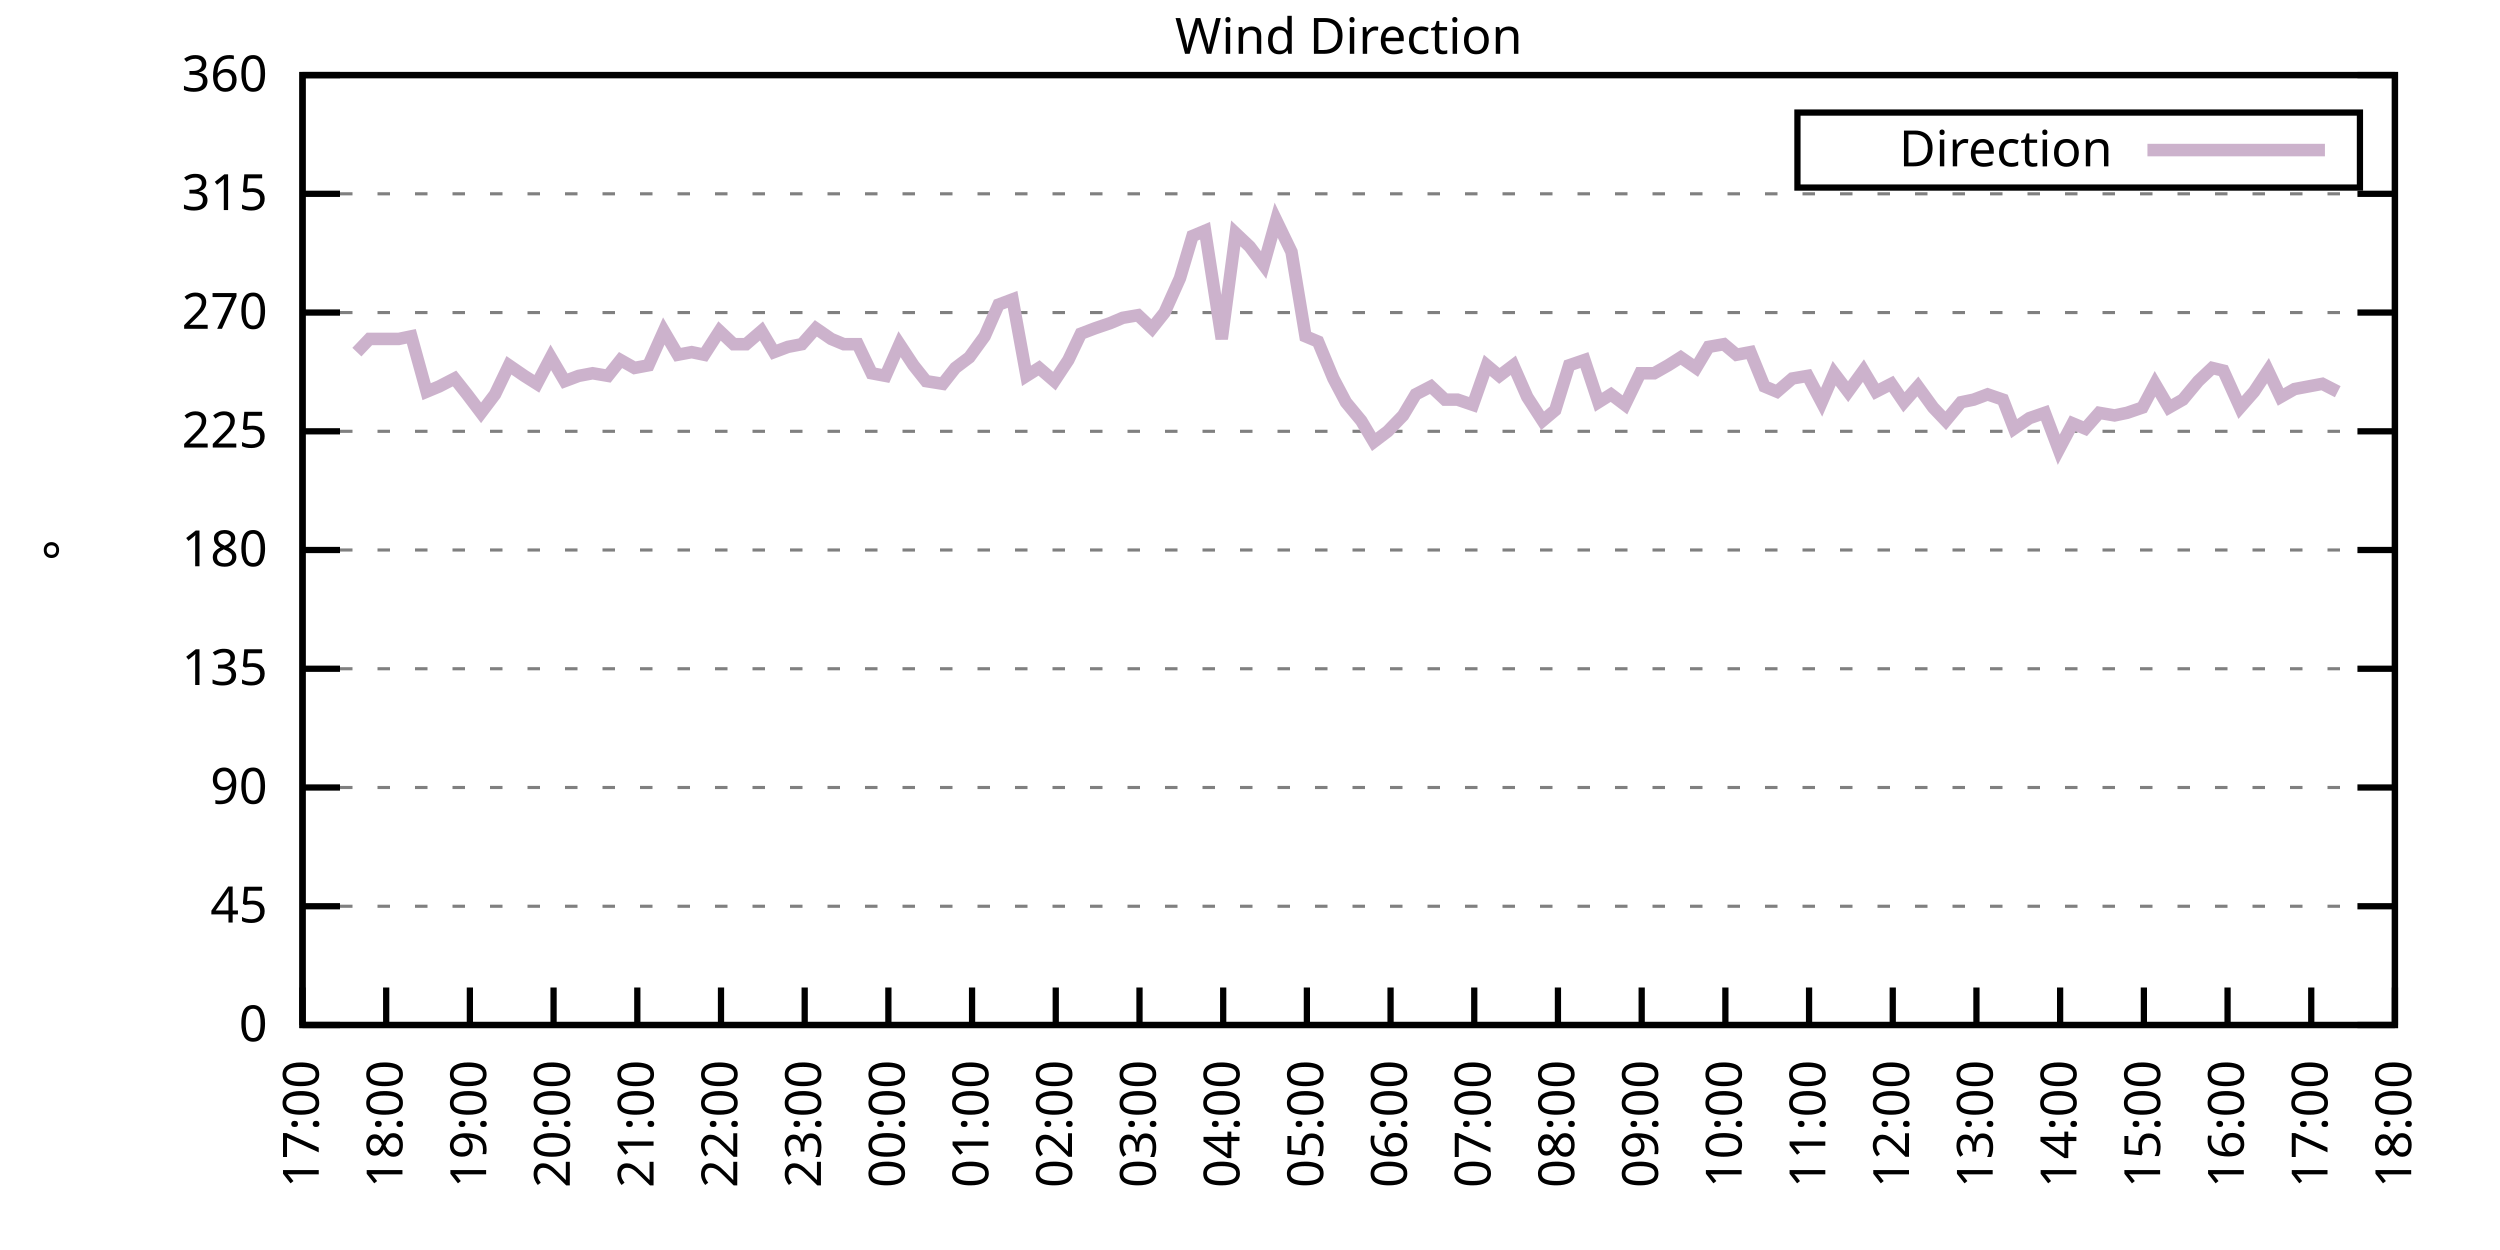
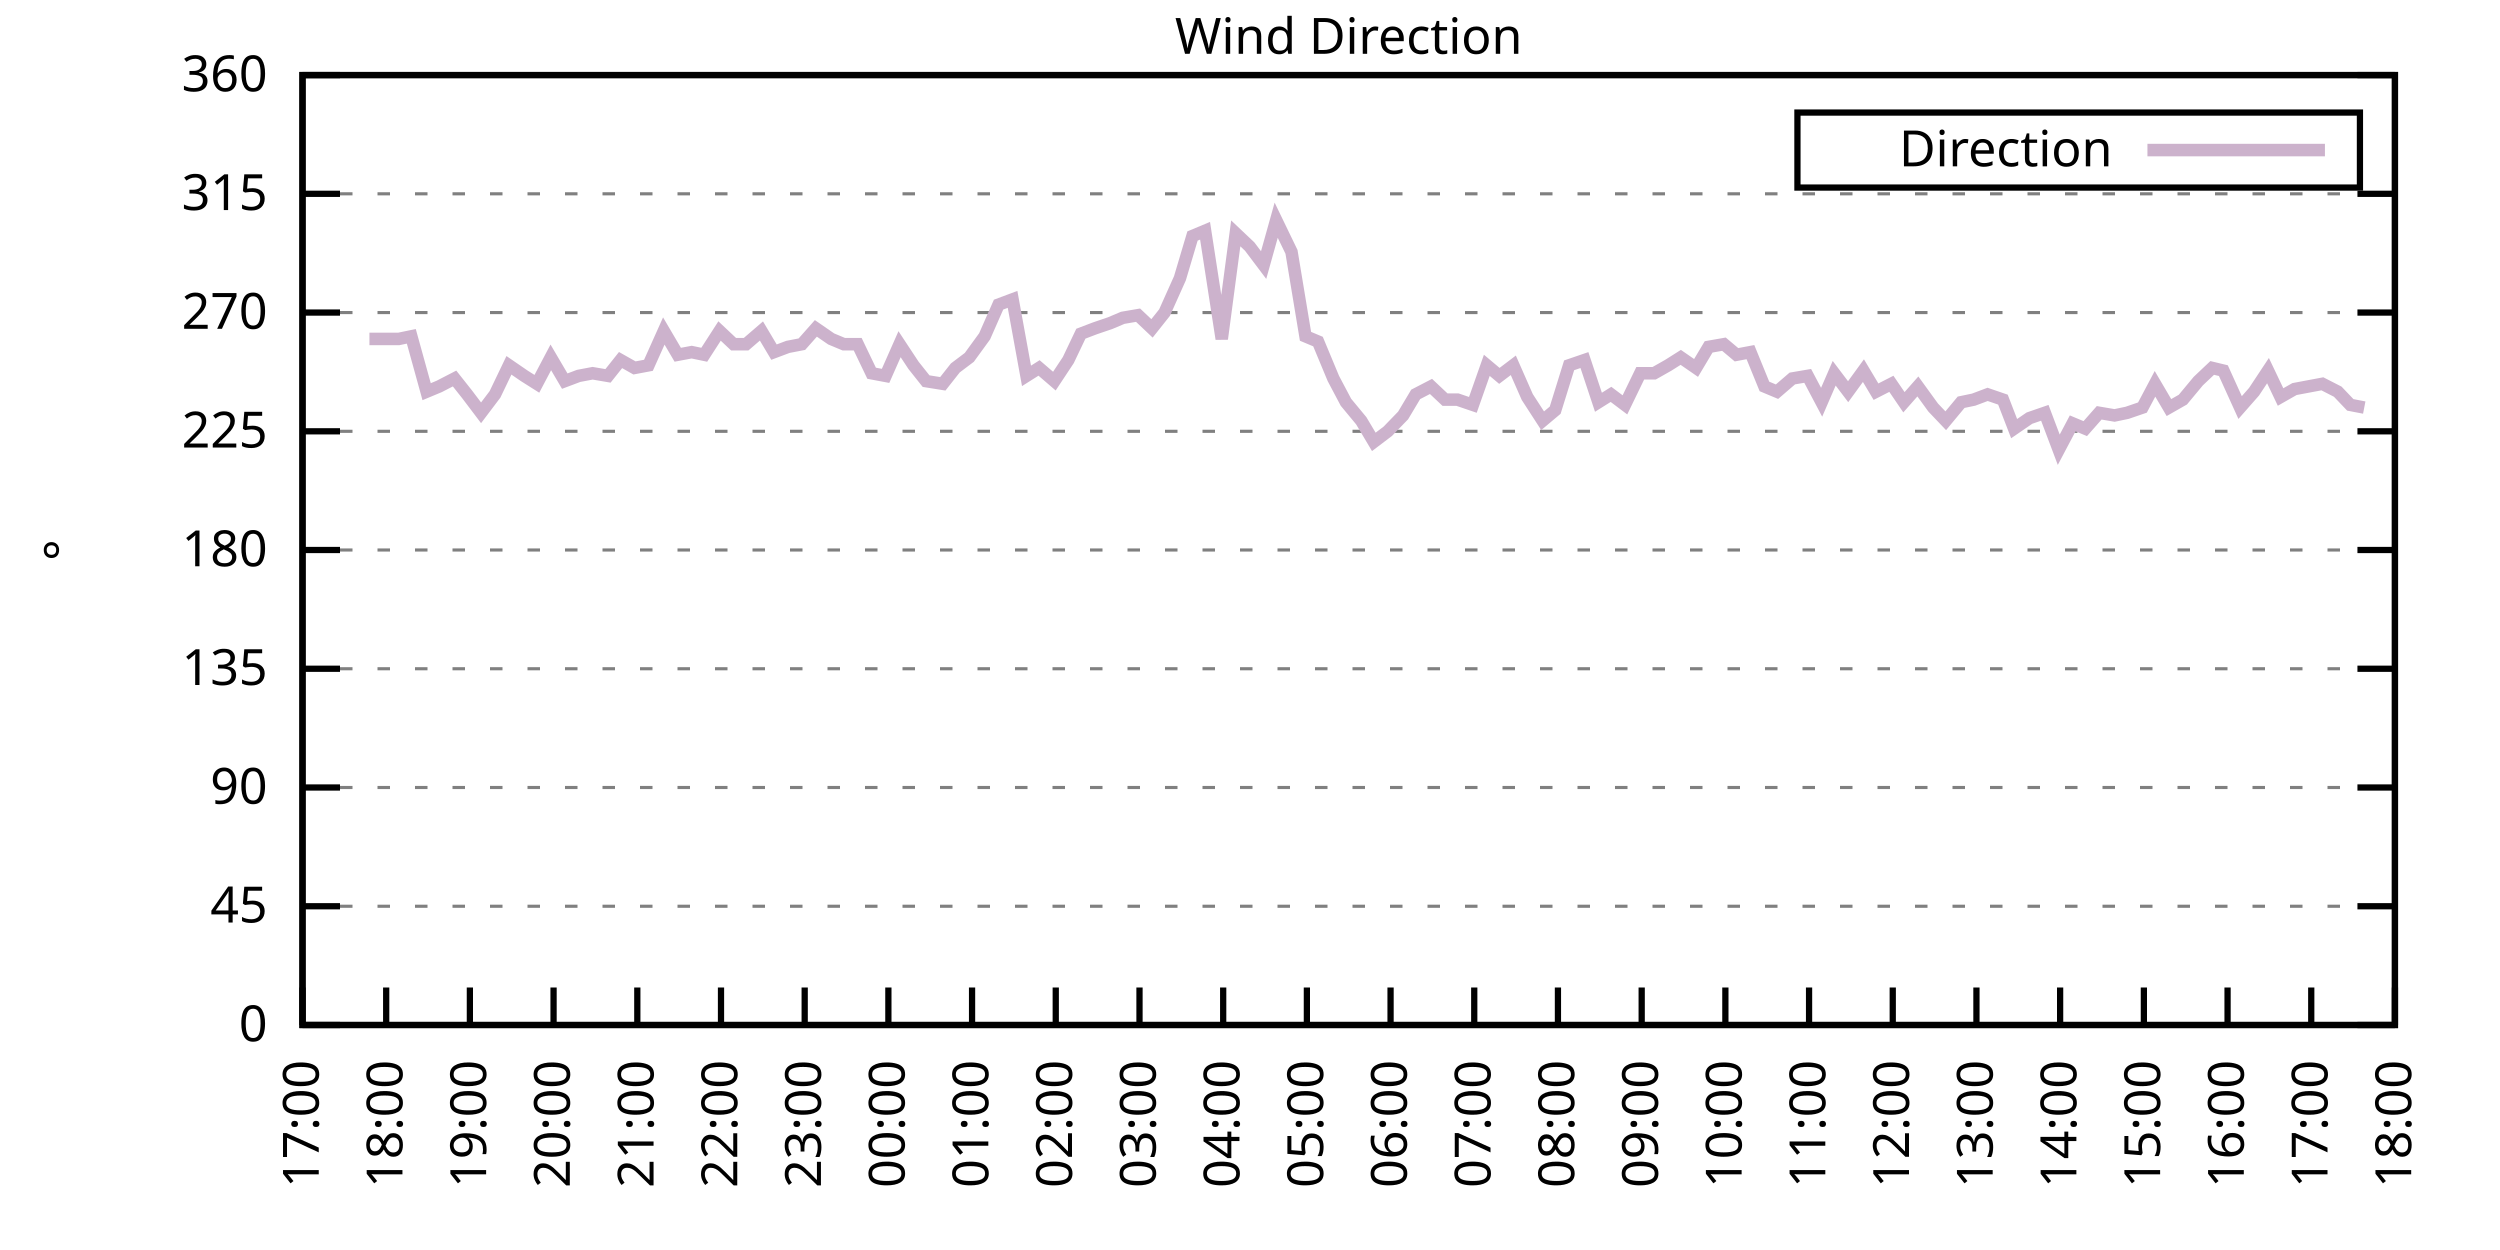
<svg xmlns="http://www.w3.org/2000/svg" xmlns:xlink="http://www.w3.org/1999/xlink" width="400" height="200" viewBox="0 0 400 200">
  <g id="gnuplot_canvas">
    <rect x="0" y="0" width="400" height="200" fill="none" />
    <defs>
      <circle id="gpDot" r="0.5" stroke-width="0.5" stroke="currentColor" />
      <path id="gpPt0" stroke-width="0.333" stroke="currentColor" d="M-1,0 h2 M0,-1 v2" />
      <path id="gpPt1" stroke-width="0.333" stroke="currentColor" d="M-1,-1 L1,1 M1,-1 L-1,1" />
      <path id="gpPt2" stroke-width="0.333" stroke="currentColor" d="M-1,0 L1,0 M0,-1 L0,1 M-1,-1 L1,1 M-1,1 L1,-1" />
      <rect id="gpPt3" stroke-width="0.333" stroke="currentColor" x="-1" y="-1" width="2" height="2" />
      <rect id="gpPt4" stroke-width="0.333" stroke="currentColor" fill="currentColor" x="-1" y="-1" width="2" height="2" />
      <circle id="gpPt5" stroke-width="0.333" stroke="currentColor" cx="0" cy="0" r="1" />
      <use xlink:href="#gpPt5" id="gpPt6" fill="currentColor" stroke="none" />
      <path id="gpPt7" stroke-width="0.333" stroke="currentColor" d="M0,-1.33 L-1.33,0.67 L1.33,0.67 z" />
      <use xlink:href="#gpPt7" id="gpPt8" fill="currentColor" stroke="none" />
      <use xlink:href="#gpPt7" id="gpPt9" stroke="currentColor" transform="rotate(180)" />
      <use xlink:href="#gpPt9" id="gpPt10" fill="currentColor" stroke="none" />
      <use xlink:href="#gpPt3" id="gpPt11" stroke="currentColor" transform="rotate(45)" />
      <use xlink:href="#gpPt11" id="gpPt12" fill="currentColor" stroke="none" />
      <path id="gpPt13" stroke-width="0.333" stroke="currentColor" d="M0,1.330 L1.265,0.411 L0.782,-1.067 L-0.782,-1.076 L-1.265,0.411 z" />
      <use xlink:href="#gpPt13" id="gpPt14" fill="currentColor" stroke="none" />
      <filter id="textbox" filterUnits="objectBoundingBox" x="0" y="0" height="1" width="1">
        <feFlood flood-color="white" flood-opacity="1" result="bgnd" />
        <feComposite in="SourceGraphic" in2="bgnd" operator="atop" />
      </filter>
      <filter id="greybox" filterUnits="objectBoundingBox" x="0" y="0" height="1" width="1">
        <feFlood flood-color="lightgrey" flood-opacity="1" result="grey" />
        <feComposite in="SourceGraphic" in2="grey" operator="atop" />
      </filter>
    </defs>
    <g fill="none" color="white" stroke="currentColor" stroke-width="1.00" stroke-linecap="butt" stroke-linejoin="miter">
</g>
    <g fill="none" color="black" stroke="currentColor" stroke-width="1.00" stroke-linecap="butt" stroke-linejoin="miter">
      <g stroke="none" shape-rendering="crispEdges">
        <polygon fill="rgb(255, 255, 255)" points="48.40,164.00 383.18,164.00 383.18,12.02 48.40,12.02 " />
      </g>
    </g>
    <g fill="none" color="black" stroke="currentColor" stroke-width="1.00" stroke-linecap="butt" stroke-linejoin="miter">
</g>
    <g fill="none" color="black" stroke="black" stroke-width="0.50" stroke-linecap="butt" stroke-linejoin="miter">
</g>
    <g fill="none" color="gray" stroke="currentColor" stroke-width="0.50" stroke-linecap="butt" stroke-linejoin="miter">
      <path stroke="gray" stroke-dasharray="2,4" class="gridline" d="M48.40,164.00 L383.19,164.00  " />
    </g>
    <g fill="none" color="gray" stroke="gray" stroke-width="1.00" stroke-linecap="butt" stroke-linejoin="miter">
</g>
    <g fill="none" color="black" stroke="currentColor" stroke-width="1.00" stroke-linecap="butt" stroke-linejoin="miter">
      <path stroke="black" d="M48.40,164.00 L54.40,164.00 M383.19,164.00 L377.19,164.00  " />
      <g transform="translate(42.80,166.60)" stroke="none" fill="black" font-family="Sans" font-size="8.00" text-anchor="end">
        <text>
          <tspan font-family="Sans"> 0</tspan>
        </text>
      </g>
    </g>
    <g fill="none" color="black" stroke="currentColor" stroke-width="1.00" stroke-linecap="butt" stroke-linejoin="miter">
</g>
    <g fill="none" color="black" stroke="black" stroke-width="0.50" stroke-linecap="butt" stroke-linejoin="miter">
</g>
    <g fill="none" color="gray" stroke="currentColor" stroke-width="0.50" stroke-linecap="butt" stroke-linejoin="miter">
      <path stroke="gray" stroke-dasharray="2,4" class="gridline" d="M48.40,145.00 L383.19,145.00  " />
    </g>
    <g fill="none" color="gray" stroke="gray" stroke-width="1.00" stroke-linecap="butt" stroke-linejoin="miter">
</g>
    <g fill="none" color="black" stroke="currentColor" stroke-width="1.00" stroke-linecap="butt" stroke-linejoin="miter">
      <path stroke="black" d="M48.40,145.00 L54.40,145.00 M383.19,145.00 L377.19,145.00  " />
      <g transform="translate(42.80,147.60)" stroke="none" fill="black" font-family="Sans" font-size="8.00" text-anchor="end">
        <text>
          <tspan font-family="Sans"> 45</tspan>
        </text>
      </g>
    </g>
    <g fill="none" color="black" stroke="currentColor" stroke-width="1.00" stroke-linecap="butt" stroke-linejoin="miter">
</g>
    <g fill="none" color="black" stroke="black" stroke-width="0.50" stroke-linecap="butt" stroke-linejoin="miter">
</g>
    <g fill="none" color="gray" stroke="currentColor" stroke-width="0.50" stroke-linecap="butt" stroke-linejoin="miter">
      <path stroke="gray" stroke-dasharray="2,4" class="gridline" d="M48.40,126.00 L383.19,126.00  " />
    </g>
    <g fill="none" color="gray" stroke="gray" stroke-width="1.00" stroke-linecap="butt" stroke-linejoin="miter">
</g>
    <g fill="none" color="black" stroke="currentColor" stroke-width="1.00" stroke-linecap="butt" stroke-linejoin="miter">
      <path stroke="black" d="M48.40,126.00 L54.40,126.00 M383.19,126.00 L377.19,126.00  " />
      <g transform="translate(42.80,128.60)" stroke="none" fill="black" font-family="Sans" font-size="8.00" text-anchor="end">
        <text>
          <tspan font-family="Sans"> 90</tspan>
        </text>
      </g>
    </g>
    <g fill="none" color="black" stroke="currentColor" stroke-width="1.00" stroke-linecap="butt" stroke-linejoin="miter">
</g>
    <g fill="none" color="black" stroke="black" stroke-width="0.50" stroke-linecap="butt" stroke-linejoin="miter">
</g>
    <g fill="none" color="gray" stroke="currentColor" stroke-width="0.50" stroke-linecap="butt" stroke-linejoin="miter">
      <path stroke="gray" stroke-dasharray="2,4" class="gridline" d="M48.40,107.00 L383.19,107.00  " />
    </g>
    <g fill="none" color="gray" stroke="gray" stroke-width="1.00" stroke-linecap="butt" stroke-linejoin="miter">
</g>
    <g fill="none" color="black" stroke="currentColor" stroke-width="1.00" stroke-linecap="butt" stroke-linejoin="miter">
      <path stroke="black" d="M48.40,107.00 L54.40,107.00 M383.19,107.00 L377.19,107.00  " />
      <g transform="translate(42.80,109.60)" stroke="none" fill="black" font-family="Sans" font-size="8.00" text-anchor="end">
        <text>
          <tspan font-family="Sans"> 135</tspan>
        </text>
      </g>
    </g>
    <g fill="none" color="black" stroke="currentColor" stroke-width="1.00" stroke-linecap="butt" stroke-linejoin="miter">
</g>
    <g fill="none" color="black" stroke="black" stroke-width="0.50" stroke-linecap="butt" stroke-linejoin="miter">
</g>
    <g fill="none" color="gray" stroke="currentColor" stroke-width="0.50" stroke-linecap="butt" stroke-linejoin="miter">
      <path stroke="gray" stroke-dasharray="2,4" class="gridline" d="M48.40,88.00 L383.19,88.00  " />
    </g>
    <g fill="none" color="gray" stroke="gray" stroke-width="1.00" stroke-linecap="butt" stroke-linejoin="miter">
</g>
    <g fill="none" color="black" stroke="currentColor" stroke-width="1.00" stroke-linecap="butt" stroke-linejoin="miter">
      <path stroke="black" d="M48.40,88.00 L54.40,88.00 M383.19,88.00 L377.19,88.00  " />
      <g transform="translate(42.80,90.60)" stroke="none" fill="black" font-family="Sans" font-size="8.00" text-anchor="end">
        <text>
          <tspan font-family="Sans"> 180</tspan>
        </text>
      </g>
    </g>
    <g fill="none" color="black" stroke="currentColor" stroke-width="1.00" stroke-linecap="butt" stroke-linejoin="miter">
</g>
    <g fill="none" color="black" stroke="black" stroke-width="0.50" stroke-linecap="butt" stroke-linejoin="miter">
</g>
    <g fill="none" color="gray" stroke="currentColor" stroke-width="0.50" stroke-linecap="butt" stroke-linejoin="miter">
      <path stroke="gray" stroke-dasharray="2,4" class="gridline" d="M48.40,69.01 L383.19,69.01  " />
    </g>
    <g fill="none" color="gray" stroke="gray" stroke-width="1.00" stroke-linecap="butt" stroke-linejoin="miter">
</g>
    <g fill="none" color="black" stroke="currentColor" stroke-width="1.00" stroke-linecap="butt" stroke-linejoin="miter">
      <path stroke="black" d="M48.40,69.01 L54.40,69.01 M383.19,69.01 L377.19,69.01  " />
      <g transform="translate(42.80,71.61)" stroke="none" fill="black" font-family="Sans" font-size="8.00" text-anchor="end">
        <text>
          <tspan font-family="Sans"> 225</tspan>
        </text>
      </g>
    </g>
    <g fill="none" color="black" stroke="currentColor" stroke-width="1.00" stroke-linecap="butt" stroke-linejoin="miter">
</g>
    <g fill="none" color="black" stroke="black" stroke-width="0.50" stroke-linecap="butt" stroke-linejoin="miter">
</g>
    <g fill="none" color="gray" stroke="currentColor" stroke-width="0.50" stroke-linecap="butt" stroke-linejoin="miter">
      <path stroke="gray" stroke-dasharray="2,4" class="gridline" d="M48.40,50.01 L383.19,50.01  " />
    </g>
    <g fill="none" color="gray" stroke="gray" stroke-width="1.00" stroke-linecap="butt" stroke-linejoin="miter">
</g>
    <g fill="none" color="black" stroke="currentColor" stroke-width="1.00" stroke-linecap="butt" stroke-linejoin="miter">
      <path stroke="black" d="M48.40,50.01 L54.40,50.01 M383.19,50.01 L377.19,50.01  " />
      <g transform="translate(42.80,52.61)" stroke="none" fill="black" font-family="Sans" font-size="8.00" text-anchor="end">
        <text>
          <tspan font-family="Sans"> 270</tspan>
        </text>
      </g>
    </g>
    <g fill="none" color="black" stroke="currentColor" stroke-width="1.00" stroke-linecap="butt" stroke-linejoin="miter">
</g>
    <g fill="none" color="black" stroke="black" stroke-width="0.50" stroke-linecap="butt" stroke-linejoin="miter">
</g>
    <g fill="none" color="gray" stroke="currentColor" stroke-width="0.50" stroke-linecap="butt" stroke-linejoin="miter">
      <path stroke="gray" stroke-dasharray="2,4" class="gridline" d="M48.40,31.01 L383.19,31.01  " />
    </g>
    <g fill="none" color="gray" stroke="gray" stroke-width="1.00" stroke-linecap="butt" stroke-linejoin="miter">
</g>
    <g fill="none" color="black" stroke="currentColor" stroke-width="1.00" stroke-linecap="butt" stroke-linejoin="miter">
      <path stroke="black" d="M48.40,31.01 L54.40,31.01 M383.19,31.01 L377.19,31.01  " />
      <g transform="translate(42.80,33.61)" stroke="none" fill="black" font-family="Sans" font-size="8.00" text-anchor="end">
        <text>
          <tspan font-family="Sans"> 315</tspan>
        </text>
      </g>
    </g>
    <g fill="none" color="black" stroke="currentColor" stroke-width="1.00" stroke-linecap="butt" stroke-linejoin="miter">
</g>
    <g fill="none" color="black" stroke="black" stroke-width="0.50" stroke-linecap="butt" stroke-linejoin="miter">
</g>
    <g fill="none" color="gray" stroke="currentColor" stroke-width="0.50" stroke-linecap="butt" stroke-linejoin="miter">
      <path stroke="gray" stroke-dasharray="2,4" class="gridline" d="M48.40,12.01 L383.19,12.01  " />
    </g>
    <g fill="none" color="gray" stroke="gray" stroke-width="1.00" stroke-linecap="butt" stroke-linejoin="miter">
</g>
    <g fill="none" color="black" stroke="currentColor" stroke-width="1.00" stroke-linecap="butt" stroke-linejoin="miter">
      <path stroke="black" d="M48.40,12.01 L54.40,12.01 M383.19,12.01 L377.19,12.01  " />
      <g transform="translate(42.80,14.61)" stroke="none" fill="black" font-family="Sans" font-size="8.00" text-anchor="end">
        <text>
          <tspan font-family="Sans"> 360</tspan>
        </text>
      </g>
    </g>
    <g fill="none" color="black" stroke="currentColor" stroke-width="1.00" stroke-linecap="butt" stroke-linejoin="miter">
      <path stroke="black" d="M48.40,164.00 L48.40,158.00  " />
      <g transform="translate(51.00,169.60) rotate(270.00)" stroke="none" fill="black" font-family="Sans" font-size="8.00" text-anchor="end">
        <text>
          <tspan font-family="Sans">17:00</tspan>
        </text>
      </g>
    </g>
    <g fill="none" color="black" stroke="currentColor" stroke-width="1.00" stroke-linecap="butt" stroke-linejoin="miter">
      <path stroke="black" d="M61.79,164.00 L61.79,158.00  " />
      <g transform="translate(64.39,169.60) rotate(270.00)" stroke="none" fill="black" font-family="Sans" font-size="8.00" text-anchor="end">
        <text>
          <tspan font-family="Sans">18:00</tspan>
        </text>
      </g>
    </g>
    <g fill="none" color="black" stroke="currentColor" stroke-width="1.00" stroke-linecap="butt" stroke-linejoin="miter">
      <path stroke="black" d="M75.18,164.00 L75.18,158.00  " />
      <g transform="translate(77.78,169.60) rotate(270.00)" stroke="none" fill="black" font-family="Sans" font-size="8.00" text-anchor="end">
        <text>
          <tspan font-family="Sans">19:00</tspan>
        </text>
      </g>
    </g>
    <g fill="none" color="black" stroke="currentColor" stroke-width="1.00" stroke-linecap="butt" stroke-linejoin="miter">
      <path stroke="black" d="M88.57,164.00 L88.57,158.00  " />
      <g transform="translate(91.17,169.60) rotate(270.00)" stroke="none" fill="black" font-family="Sans" font-size="8.00" text-anchor="end">
        <text>
          <tspan font-family="Sans">20:00</tspan>
        </text>
      </g>
    </g>
    <g fill="none" color="black" stroke="currentColor" stroke-width="1.00" stroke-linecap="butt" stroke-linejoin="miter">
      <path stroke="black" d="M101.97,164.00 L101.97,158.00  " />
      <g transform="translate(104.57,169.60) rotate(270.00)" stroke="none" fill="black" font-family="Sans" font-size="8.00" text-anchor="end">
        <text>
          <tspan font-family="Sans">21:00</tspan>
        </text>
      </g>
    </g>
    <g fill="none" color="black" stroke="currentColor" stroke-width="1.00" stroke-linecap="butt" stroke-linejoin="miter">
      <path stroke="black" d="M115.36,164.00 L115.36,158.00  " />
      <g transform="translate(117.96,169.60) rotate(270.00)" stroke="none" fill="black" font-family="Sans" font-size="8.00" text-anchor="end">
        <text>
          <tspan font-family="Sans">22:00</tspan>
        </text>
      </g>
    </g>
    <g fill="none" color="black" stroke="currentColor" stroke-width="1.00" stroke-linecap="butt" stroke-linejoin="miter">
      <path stroke="black" d="M128.75,164.00 L128.75,158.00  " />
      <g transform="translate(131.35,169.60) rotate(270.00)" stroke="none" fill="black" font-family="Sans" font-size="8.00" text-anchor="end">
        <text>
          <tspan font-family="Sans">23:00</tspan>
        </text>
      </g>
    </g>
    <g fill="none" color="black" stroke="currentColor" stroke-width="1.00" stroke-linecap="butt" stroke-linejoin="miter">
      <path stroke="black" d="M142.14,164.00 L142.14,158.00  " />
      <g transform="translate(144.74,169.60) rotate(270.00)" stroke="none" fill="black" font-family="Sans" font-size="8.00" text-anchor="end">
        <text>
          <tspan font-family="Sans">00:00</tspan>
        </text>
      </g>
    </g>
    <g fill="none" color="black" stroke="currentColor" stroke-width="1.00" stroke-linecap="butt" stroke-linejoin="miter">
      <path stroke="black" d="M155.53,164.00 L155.53,158.00  " />
      <g transform="translate(158.13,169.60) rotate(270.00)" stroke="none" fill="black" font-family="Sans" font-size="8.00" text-anchor="end">
        <text>
          <tspan font-family="Sans">01:00</tspan>
        </text>
      </g>
    </g>
    <g fill="none" color="black" stroke="currentColor" stroke-width="1.00" stroke-linecap="butt" stroke-linejoin="miter">
      <path stroke="black" d="M168.92,164.00 L168.92,158.00  " />
      <g transform="translate(171.52,169.60) rotate(270.00)" stroke="none" fill="black" font-family="Sans" font-size="8.00" text-anchor="end">
        <text>
          <tspan font-family="Sans">02:00</tspan>
        </text>
      </g>
    </g>
    <g fill="none" color="black" stroke="currentColor" stroke-width="1.00" stroke-linecap="butt" stroke-linejoin="miter">
      <path stroke="black" d="M182.32,164.00 L182.32,158.00  " />
      <g transform="translate(184.92,169.60) rotate(270.00)" stroke="none" fill="black" font-family="Sans" font-size="8.00" text-anchor="end">
        <text>
          <tspan font-family="Sans">03:00</tspan>
        </text>
      </g>
    </g>
    <g fill="none" color="black" stroke="currentColor" stroke-width="1.00" stroke-linecap="butt" stroke-linejoin="miter">
      <path stroke="black" d="M195.71,164.00 L195.71,158.00  " />
      <g transform="translate(198.31,169.60) rotate(270.00)" stroke="none" fill="black" font-family="Sans" font-size="8.00" text-anchor="end">
        <text>
          <tspan font-family="Sans">04:00</tspan>
        </text>
      </g>
    </g>
    <g fill="none" color="black" stroke="currentColor" stroke-width="1.00" stroke-linecap="butt" stroke-linejoin="miter">
      <path stroke="black" d="M209.10,164.00 L209.10,158.00  " />
      <g transform="translate(211.70,169.60) rotate(270.00)" stroke="none" fill="black" font-family="Sans" font-size="8.00" text-anchor="end">
        <text>
          <tspan font-family="Sans">05:00</tspan>
        </text>
      </g>
    </g>
    <g fill="none" color="black" stroke="currentColor" stroke-width="1.00" stroke-linecap="butt" stroke-linejoin="miter">
      <path stroke="black" d="M222.49,164.00 L222.49,158.00  " />
      <g transform="translate(225.09,169.60) rotate(270.00)" stroke="none" fill="black" font-family="Sans" font-size="8.00" text-anchor="end">
        <text>
          <tspan font-family="Sans">06:00</tspan>
        </text>
      </g>
    </g>
    <g fill="none" color="black" stroke="currentColor" stroke-width="1.00" stroke-linecap="butt" stroke-linejoin="miter">
      <path stroke="black" d="M235.88,164.00 L235.88,158.00  " />
      <g transform="translate(238.48,169.60) rotate(270.00)" stroke="none" fill="black" font-family="Sans" font-size="8.00" text-anchor="end">
        <text>
          <tspan font-family="Sans">07:00</tspan>
        </text>
      </g>
    </g>
    <g fill="none" color="black" stroke="currentColor" stroke-width="1.00" stroke-linecap="butt" stroke-linejoin="miter">
      <path stroke="black" d="M249.27,164.00 L249.27,158.00  " />
      <g transform="translate(251.87,169.60) rotate(270.00)" stroke="none" fill="black" font-family="Sans" font-size="8.00" text-anchor="end">
        <text>
          <tspan font-family="Sans">08:00</tspan>
        </text>
      </g>
    </g>
    <g fill="none" color="black" stroke="currentColor" stroke-width="1.00" stroke-linecap="butt" stroke-linejoin="miter">
      <path stroke="black" d="M262.67,164.00 L262.67,158.00  " />
      <g transform="translate(265.27,169.60) rotate(270.00)" stroke="none" fill="black" font-family="Sans" font-size="8.00" text-anchor="end">
        <text>
          <tspan font-family="Sans">09:00</tspan>
        </text>
      </g>
    </g>
    <g fill="none" color="black" stroke="currentColor" stroke-width="1.00" stroke-linecap="butt" stroke-linejoin="miter">
      <path stroke="black" d="M276.06,164.00 L276.06,158.00  " />
      <g transform="translate(278.66,169.60) rotate(270.00)" stroke="none" fill="black" font-family="Sans" font-size="8.00" text-anchor="end">
        <text>
          <tspan font-family="Sans">10:00</tspan>
        </text>
      </g>
    </g>
    <g fill="none" color="black" stroke="currentColor" stroke-width="1.00" stroke-linecap="butt" stroke-linejoin="miter">
      <path stroke="black" d="M289.45,164.00 L289.45,158.00  " />
      <g transform="translate(292.05,169.60) rotate(270.00)" stroke="none" fill="black" font-family="Sans" font-size="8.00" text-anchor="end">
        <text>
          <tspan font-family="Sans">11:00</tspan>
        </text>
      </g>
    </g>
    <g fill="none" color="black" stroke="currentColor" stroke-width="1.00" stroke-linecap="butt" stroke-linejoin="miter">
      <path stroke="black" d="M302.84,164.00 L302.84,158.00  " />
      <g transform="translate(305.44,169.60) rotate(270.00)" stroke="none" fill="black" font-family="Sans" font-size="8.00" text-anchor="end">
        <text>
          <tspan font-family="Sans">12:00</tspan>
        </text>
      </g>
    </g>
    <g fill="none" color="black" stroke="currentColor" stroke-width="1.00" stroke-linecap="butt" stroke-linejoin="miter">
      <path stroke="black" d="M316.23,164.00 L316.23,158.00  " />
      <g transform="translate(318.83,169.60) rotate(270.00)" stroke="none" fill="black" font-family="Sans" font-size="8.00" text-anchor="end">
        <text>
          <tspan font-family="Sans">13:00</tspan>
        </text>
      </g>
    </g>
    <g fill="none" color="black" stroke="currentColor" stroke-width="1.00" stroke-linecap="butt" stroke-linejoin="miter">
      <path stroke="black" d="M329.62,164.00 L329.62,158.00  " />
      <g transform="translate(332.22,169.60) rotate(270.00)" stroke="none" fill="black" font-family="Sans" font-size="8.00" text-anchor="end">
        <text>
          <tspan font-family="Sans">14:00</tspan>
        </text>
      </g>
    </g>
    <g fill="none" color="black" stroke="currentColor" stroke-width="1.00" stroke-linecap="butt" stroke-linejoin="miter">
      <path stroke="black" d="M343.02,164.00 L343.02,158.00  " />
      <g transform="translate(345.62,169.60) rotate(270.00)" stroke="none" fill="black" font-family="Sans" font-size="8.00" text-anchor="end">
        <text>
          <tspan font-family="Sans">15:00</tspan>
        </text>
      </g>
    </g>
    <g fill="none" color="black" stroke="currentColor" stroke-width="1.00" stroke-linecap="butt" stroke-linejoin="miter">
      <path stroke="black" d="M356.41,164.00 L356.41,158.00  " />
      <g transform="translate(359.01,169.60) rotate(270.00)" stroke="none" fill="black" font-family="Sans" font-size="8.00" text-anchor="end">
        <text>
          <tspan font-family="Sans">16:00</tspan>
        </text>
      </g>
    </g>
    <g fill="none" color="black" stroke="currentColor" stroke-width="1.00" stroke-linecap="butt" stroke-linejoin="miter">
      <path stroke="black" d="M369.80,164.00 L369.80,158.00  " />
      <g transform="translate(372.40,169.60) rotate(270.00)" stroke="none" fill="black" font-family="Sans" font-size="8.00" text-anchor="end">
        <text>
          <tspan font-family="Sans">17:00</tspan>
        </text>
      </g>
    </g>
    <g fill="none" color="black" stroke="currentColor" stroke-width="1.00" stroke-linecap="butt" stroke-linejoin="miter">
      <path stroke="black" d="M383.19,164.00 L383.19,158.00  " />
      <g transform="translate(385.79,169.60) rotate(270.00)" stroke="none" fill="black" font-family="Sans" font-size="8.00" text-anchor="end">
        <text>
          <tspan font-family="Sans">18:00</tspan>
        </text>
      </g>
    </g>
    <g fill="none" color="black" stroke="currentColor" stroke-width="1.00" stroke-linecap="butt" stroke-linejoin="miter">
</g>
    <g fill="none" color="black" stroke="currentColor" stroke-width="1.00" stroke-linecap="butt" stroke-linejoin="miter">
      <path stroke="black" d="M48.40,12.01 L48.40,164.00 L383.19,164.00 L383.19,12.01 L48.40,12.01 Z  " />
    </g>
    <g fill="none" color="black" stroke="currentColor" stroke-width="1.00" stroke-linecap="butt" stroke-linejoin="miter">
</g>
    <g fill="none" color="black" stroke="currentColor" stroke-width="1.00" stroke-linecap="butt" stroke-linejoin="miter">
      <path stroke="black" d="M287.59,30.01 L287.59,18.01 L377.59,18.01 L377.59,30.01 L287.59,30.01 Z  " />
    </g>
    <g id="Wind_direction_plot_1">
      <g fill="none" color="white" stroke="black" stroke-width="2.00" stroke-linecap="butt" stroke-linejoin="miter">
</g>
      <g fill="none" color="black" stroke="currentColor" stroke-width="2.00" stroke-linecap="butt" stroke-linejoin="miter">
        <g transform="translate(337.99,26.61)" stroke="none" fill="black" font-family="Sans" font-size="8.00" text-anchor="end">
          <text>
            <tspan font-family="Sans">Direction</tspan>
          </text>
        </g>
      </g>
      <g fill="none" color="black" stroke="currentColor" stroke-width="2.00" stroke-linecap="butt" stroke-linejoin="miter">
-         <path stroke="rgb(204, 178, 204)" d="M343.59,24.01 L371.99,24.01 M57.10,56.34 L59.11,54.23 L61.57,54.23 L63.80,54.23 L65.81,53.81 L68.26,62.67   L70.27,61.83 L72.73,60.56 L74.74,63.10 L76.97,66.05 L79.20,63.10 L81.43,58.45 L83.89,60.14 L85.90,61.41   L88.13,57.18 L90.36,60.98 L92.59,60.14 L94.82,59.72 L97.28,60.14 L99.29,57.61 L101.52,58.87 L103.75,58.45   L106.21,52.96 L108.44,56.76 L110.67,56.34 L112.68,56.76 L115.13,52.96 L117.37,55.07 L119.38,55.07 L121.83,52.96   L123.84,56.34 L126.07,55.50 L128.30,55.07 L130.54,52.54 L132.99,54.23 L135.00,55.07 L137.23,55.07 L139.46,59.72   L141.69,60.14 L143.93,55.07 L146.16,58.45 L148.17,60.98 L150.85,61.41 L152.85,58.87 L155.09,57.18 L157.54,53.81   L159.77,48.74 L162.01,47.90 L164.24,60.14 L166.25,58.87 L168.70,60.98 L170.93,57.61 L172.94,53.39 L175.17,52.54   L177.63,51.70 L179.64,50.85 L182.09,50.43 L184.32,52.54 L186.33,50.01 L188.79,44.52 L190.80,37.76 L192.81,36.92   L195.48,54.23 L197.72,37.34 L199.95,39.45 L202.18,42.41 L204.19,35.23 L206.64,40.30 L208.88,53.81 L210.88,54.65   L213.34,60.56 L215.35,64.36 L217.80,67.32 L219.81,70.70 L222.04,69.01 L224.50,66.47 L226.51,63.10 L228.96,61.83   L231.20,63.94 L233.20,63.94 L235.66,64.78 L237.89,58.45 L239.90,60.14 L242.13,58.45 L244.36,63.52 L246.82,67.32   L248.83,65.63 L251.06,58.45 L253.51,57.61 L255.75,64.36 L257.76,63.10 L259.99,64.78 L262.44,59.72 L264.67,59.72   L266.91,58.45 L268.92,57.18 L271.37,58.87 L273.38,55.50 L275.83,55.07 L277.84,56.76 L280.07,56.34 L282.31,61.83   L284.32,62.67 L286.77,60.56 L289.23,60.14 L291.46,64.36 L293.47,59.72 L295.70,62.67 L298.15,59.30 L300.16,62.67   L302.62,61.41 L304.63,64.36 L306.86,61.83 L309.31,65.21 L311.32,67.32 L313.78,64.36 L315.79,63.94 L318.02,63.10   L320.47,63.94 L322.26,68.58 L324.71,66.90 L327.17,66.05 L329.40,71.96 L331.63,67.74 L333.64,68.58 L335.87,66.05   L338.33,66.47 L340.34,66.05 L342.79,65.21 L344.80,61.41 L347.03,65.21 L349.26,63.94 L351.72,60.98 L353.95,58.87   L355.74,59.30 L358.42,65.21 L360.65,62.67 L362.88,59.30 L364.89,63.52 L367.12,62.25 L369.35,61.83 L371.58,61.41   L374.04,62.67  " />
+         <path stroke="rgb(204, 178, 204)" d="M343.59,24.01 L371.99,24.01 M59.11,54.23 L61.57,54.23 L63.80,54.23 L65.81,53.81 L68.26,62.67 L70.27,61.83   L72.73,60.56 L74.74,63.10 L76.97,66.05 L79.20,63.10 L81.43,58.45 L83.89,60.14 L85.90,61.41 L88.13,57.18   L90.36,60.98 L92.59,60.14 L94.82,59.72 L97.28,60.14 L99.29,57.61 L101.52,58.87 L103.75,58.45 L106.21,52.96   L108.44,56.76 L110.67,56.34 L112.68,56.76 L115.13,52.96 L117.37,55.07 L119.38,55.07 L121.83,52.96 L123.84,56.34   L126.07,55.50 L128.30,55.07 L130.54,52.54 L132.99,54.23 L135.00,55.07 L137.23,55.07 L139.46,59.72 L141.69,60.14   L143.93,55.07 L146.16,58.45 L148.17,60.98 L150.85,61.41 L152.85,58.87 L155.09,57.18 L157.54,53.81 L159.77,48.74   L162.01,47.90 L164.24,60.14 L166.25,58.87 L168.70,60.98 L170.93,57.61 L172.94,53.39 L175.17,52.54 L177.63,51.70   L179.64,50.85 L182.09,50.43 L184.32,52.54 L186.33,50.01 L188.79,44.52 L190.80,37.76 L192.81,36.92 L195.48,54.23   L197.72,37.34 L199.95,39.45 L202.18,42.41 L204.19,35.23 L206.64,40.30 L208.88,53.81 L210.88,54.65 L213.34,60.56   L215.35,64.36 L217.80,67.32 L219.81,70.70 L222.04,69.01 L224.50,66.47 L226.51,63.10 L228.96,61.83 L231.20,63.94   L233.20,63.94 L235.66,64.78 L237.89,58.45 L239.90,60.14 L242.13,58.45 L244.36,63.52 L246.82,67.32 L248.83,65.63   L251.06,58.45 L253.51,57.61 L255.75,64.36 L257.76,63.10 L259.99,64.78 L262.44,59.72 L264.67,59.72 L266.91,58.45   L268.92,57.18 L271.37,58.87 L273.38,55.50 L275.83,55.07 L277.84,56.76 L280.07,56.34 L282.31,61.83 L284.32,62.67   L286.77,60.56 L289.23,60.14 L291.46,64.36 L293.47,59.72 L295.70,62.67 L298.15,59.30 L300.16,62.67 L302.62,61.41   L304.63,64.36 L306.86,61.83 L309.31,65.21 L311.32,67.32 L313.78,64.36 L315.79,63.94 L318.02,63.10 L320.47,63.94   L322.26,68.58 L324.71,66.90 L327.17,66.05 L329.40,71.96 L331.63,67.74 L333.64,68.58 L335.87,66.05 L338.33,66.47   L340.34,66.05 L342.79,65.21 L344.80,61.41 L347.03,65.21 L349.26,63.94 L351.72,60.98 L353.95,58.87 L355.74,59.30   L358.42,65.21 L360.65,62.67 L362.88,59.30 L364.89,63.52 L367.12,62.25 L369.35,61.83 L371.58,61.41 L374.04,62.67   L376.05,64.78 L378.28,65.21  " />
      </g>
    </g>
    <g fill="none" color="black" stroke="currentColor" stroke-width="2.00" stroke-linecap="butt" stroke-linejoin="miter">
</g>
    <g fill="none" color="black" stroke="black" stroke-width="1.00" stroke-linecap="butt" stroke-linejoin="miter">
</g>
    <g fill="none" color="black" stroke="currentColor" stroke-width="1.00" stroke-linecap="butt" stroke-linejoin="miter">
      <path stroke="black" d="M48.40,12.01 L48.40,164.00 L383.19,164.00 L383.19,12.01 L48.40,12.01 Z  " />
      <g transform="translate(12.80,88.01) rotate(270.00)" stroke="none" fill="black" font-family="Sans" font-size="8.00" text-anchor="middle">
        <text>
          <tspan font-family="Sans">°</tspan>
        </text>
      </g>
    </g>
    <g fill="none" color="black" stroke="currentColor" stroke-width="1.00" stroke-linecap="butt" stroke-linejoin="miter">
</g>
    <g fill="none" color="black" stroke="currentColor" stroke-width="1.00" stroke-linecap="butt" stroke-linejoin="miter">
      <g transform="translate(215.79,8.61)" stroke="none" fill="black" font-family="Sans" font-size="8.00" text-anchor="middle">
        <text>
          <tspan font-family="Sans">Wind Direction</tspan>
        </text>
      </g>
    </g>
    <g fill="none" color="black" stroke="currentColor" stroke-width="1.00" stroke-linecap="butt" stroke-linejoin="miter">
</g>
  </g>
</svg>
